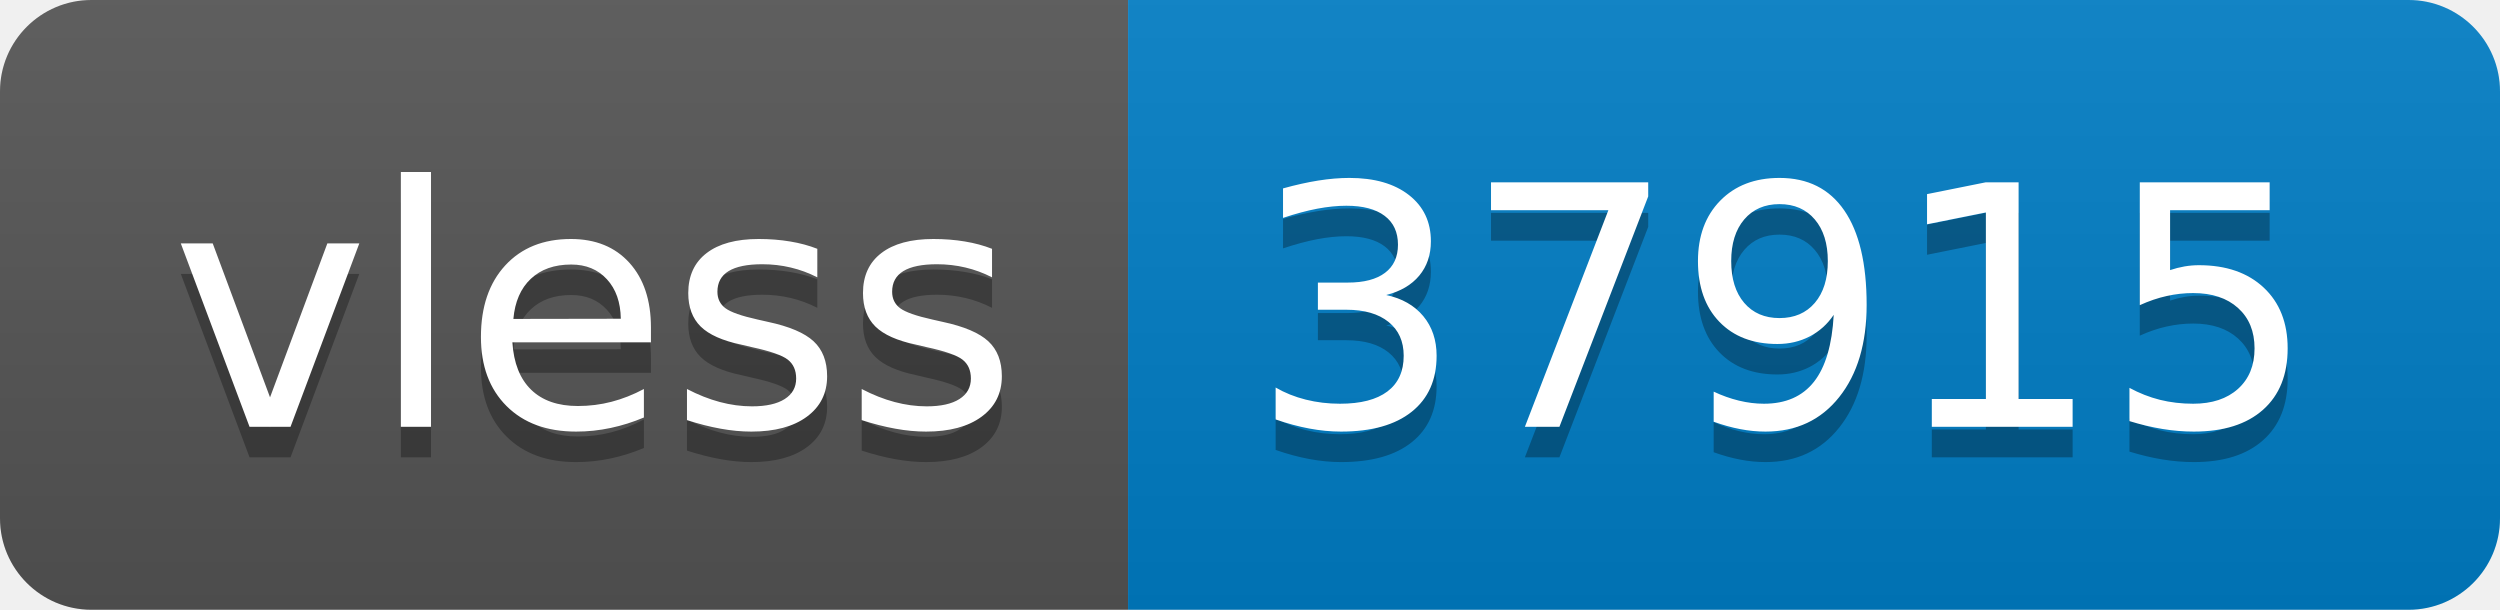
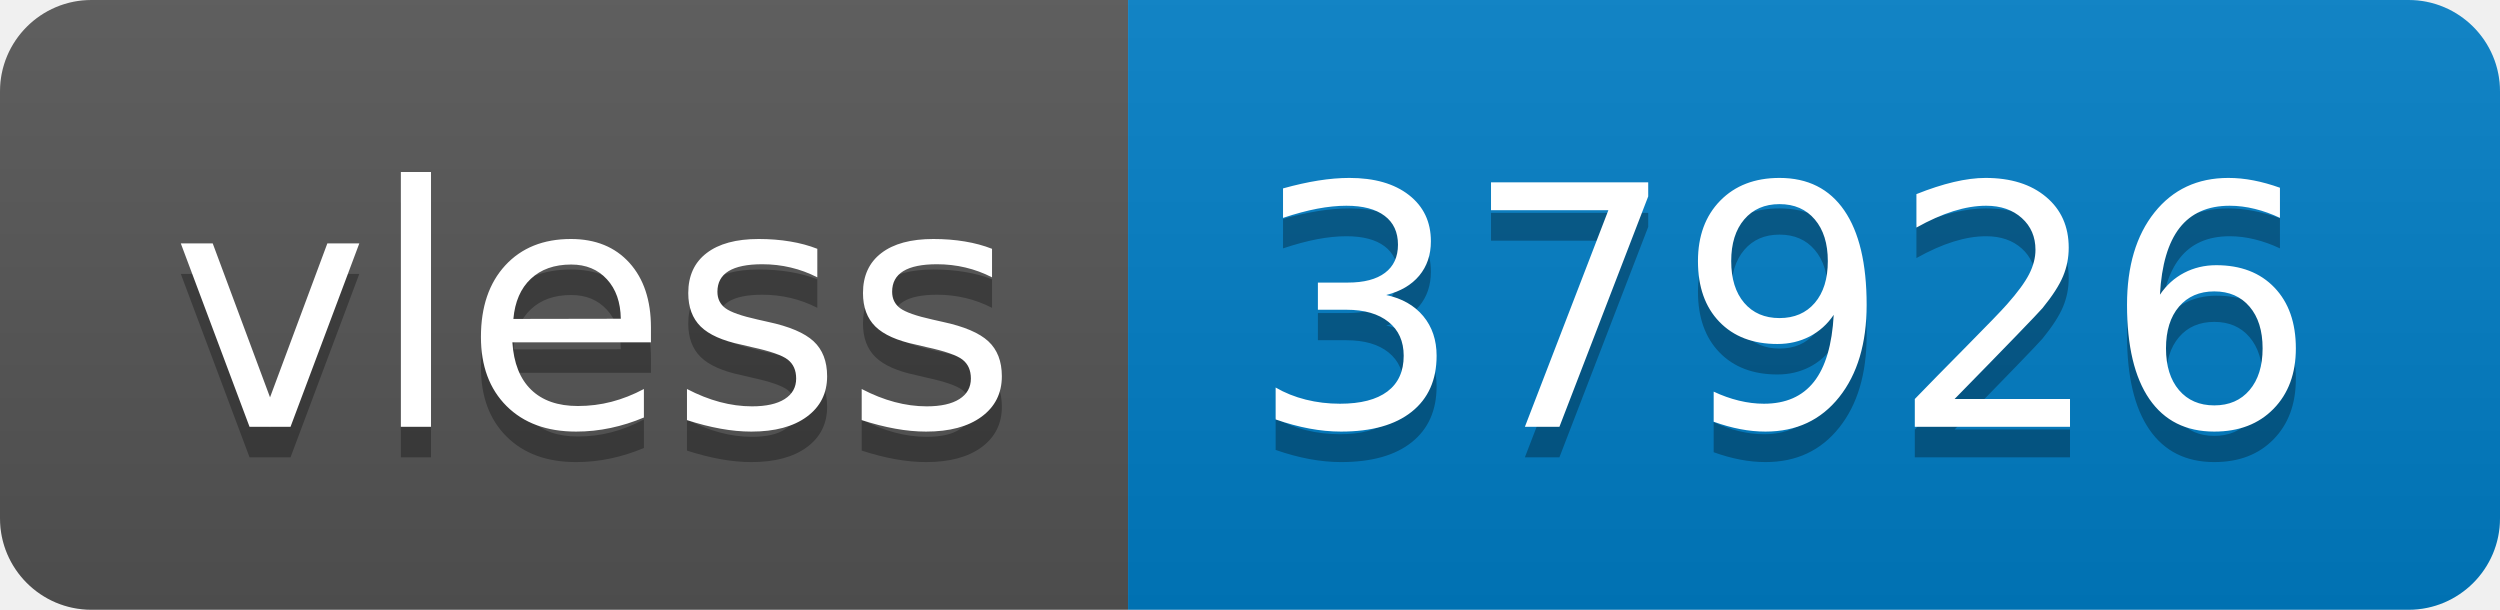
- <svg xmlns="http://www.w3.org/2000/svg" width="82" height="20" role="img" aria-label="vless: 37915">
+ <svg xmlns="http://www.w3.org/2000/svg" width="82" height="20" role="img" aria-label="vless: 37926">
  <linearGradient id="s" x2="0" y2="100%">
    <stop offset="0" stop-color="#bbb" stop-opacity=".1" />
    <stop offset="1" stop-opacity=".1" />
  </linearGradient>
  <clipPath id="r">
    <rect width="82" height="20" rx="3" fill="#fff" />
  </clipPath>
  <g clip-path="url(#r)">
    <rect width="37" height="20" fill="#555" />
    <rect x="37" width="45" height="20" fill="#007ec6" />
    <rect width="82" height="20" fill="url(#s)" />
  </g>
  <g fill="#fff" text-anchor="middle" font-family="Verdana,Geneva,DejaVu Sans,sans-serif" text-rendering="geometricPrecision" font-size="110">
    <text aria-hidden="true" x="195" y="150" fill="#010101" fill-opacity=".3" transform="scale(.1)" textLength="270">vless</text>
    <text x="195" y="140" transform="scale(.1)" fill="#fff" textLength="270">vless</text>
-     <text aria-hidden="true" x="585" y="150" fill="#010101" fill-opacity=".3" transform="scale(.1)" textLength="350">37915</text>
-     <text x="585" y="140" transform="scale(.1)" fill="#fff" textLength="350">37915</text>
+     <text aria-hidden="true" x="585" y="150" fill="#010101" fill-opacity=".3" transform="scale(.1)" textLength="350">37926</text>
+     <text x="585" y="140" transform="scale(.1)" fill="#fff" textLength="350">37926</text>
  </g>
</svg>
